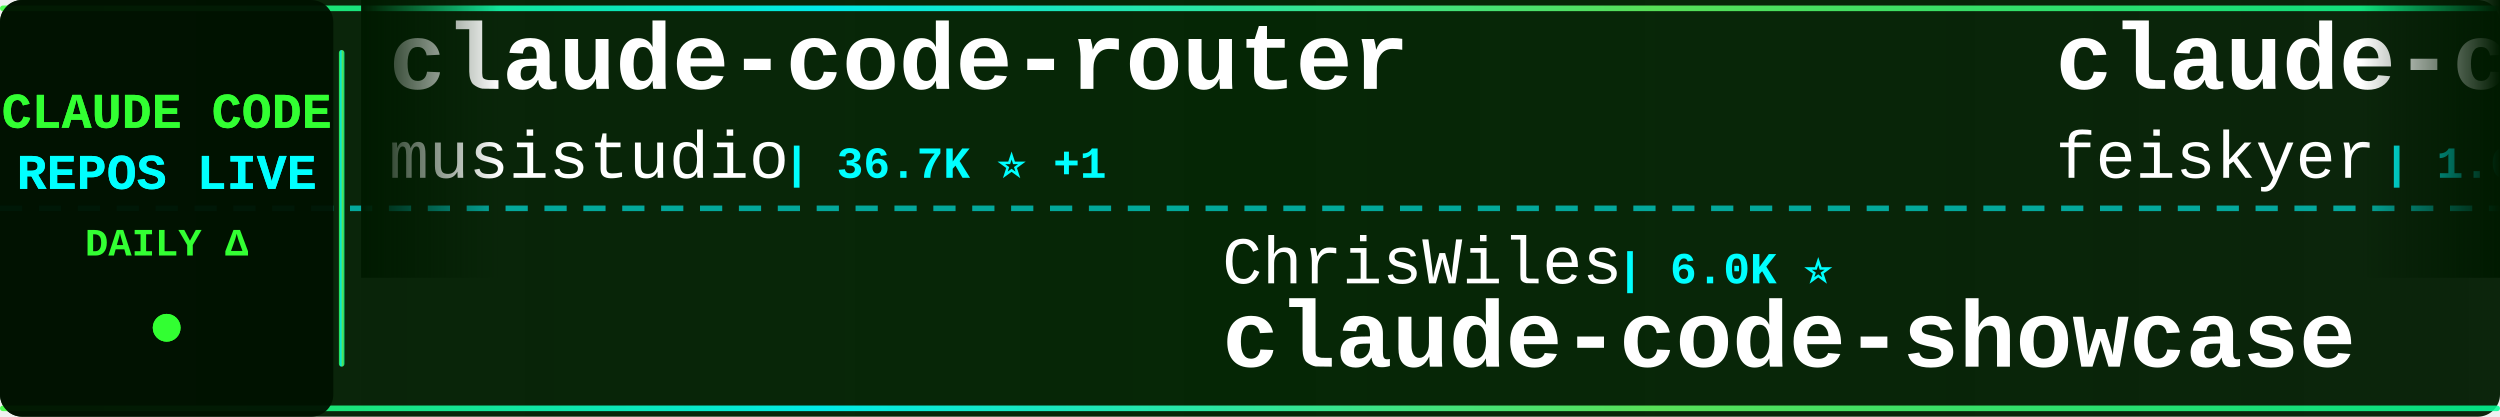
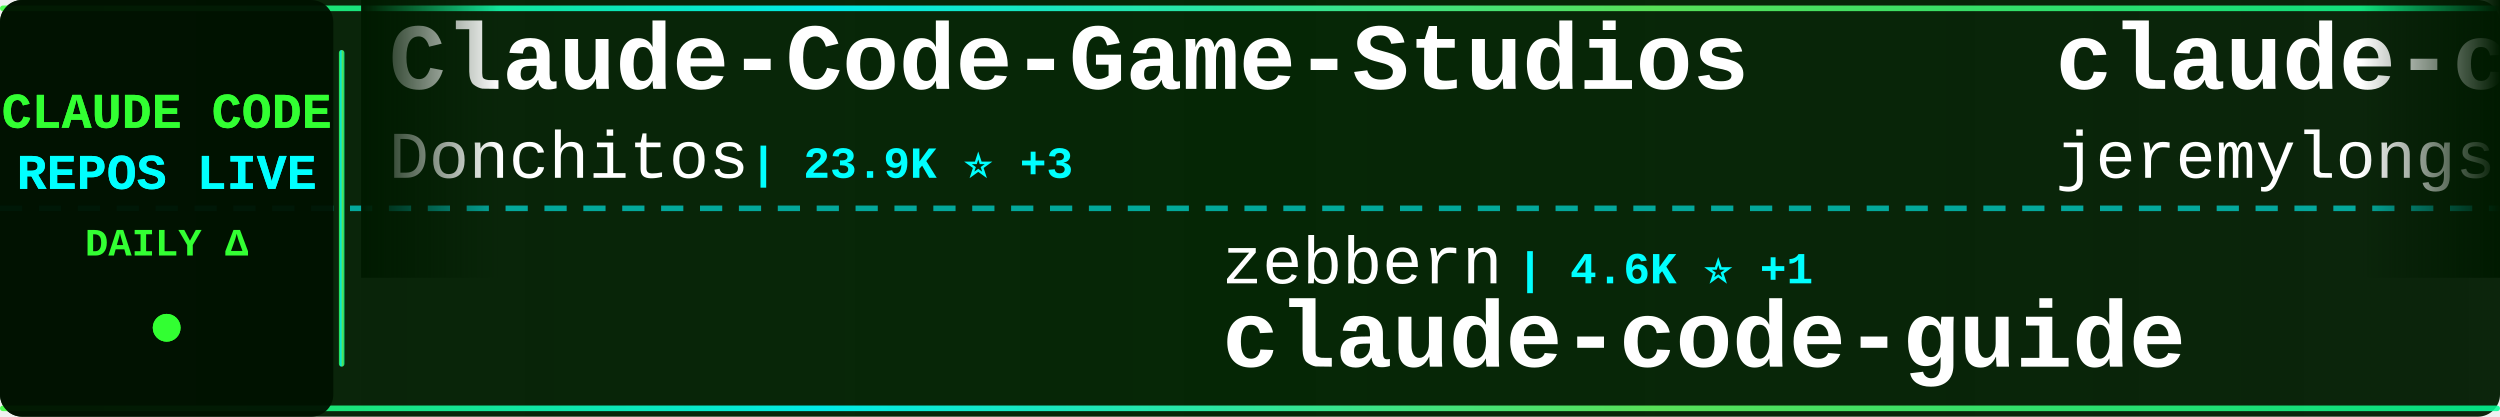
<svg xmlns="http://www.w3.org/2000/svg" width="900" height="150">
  <defs>
    <linearGradient id="tickerBg" x1="0%" y1="0%" x2="100%" y2="0%">
      <stop offset="0%" style="stop-color:#001a00;stop-opacity:0.95" />
      <stop offset="50%" style="stop-color:#002200;stop-opacity:0.98" />
      <stop offset="100%" style="stop-color:#001a00;stop-opacity:0.95" />
    </linearGradient>
    <linearGradient id="borderGrad" x1="0%" y1="0%" x2="100%" y2="0%">
      <stop offset="0%" style="stop-color:#33ff33;stop-opacity:0.85">
        <animate attributeName="stop-opacity" values="0.85;1;0.85" dur="2s" repeatCount="indefinite" />
      </stop>
      <stop offset="33%" style="stop-color:#00ffff;stop-opacity:0.9">
        <animate attributeName="stop-opacity" values="0.9;1;0.9" dur="2.2s" repeatCount="indefinite" />
      </stop>
      <stop offset="66%" style="stop-color:#66ff66;stop-opacity:0.85">
        <animate attributeName="stop-opacity" values="0.85;1;0.85" dur="1.8s" repeatCount="indefinite" />
      </stop>
      <stop offset="100%" style="stop-color:#00ff99;stop-opacity:0.85">
        <animate attributeName="stop-opacity" values="0.85;1;0.85" dur="2s" repeatCount="indefinite" />
      </stop>
    </linearGradient>
    <filter id="textGlow">
      <feGaussianBlur stdDeviation="0.1" result="coloredBlur" />
      <feMerge>
        <feMergeNode in="coloredBlur" />
        <feMergeNode in="SourceGraphic" />
      </feMerge>
    </filter>
    <filter id="metricGlow">
      <feGaussianBlur stdDeviation="0.2" result="coloredBlur" />
      <feMerge>
        <feMergeNode in="coloredBlur" />
        <feMergeNode in="SourceGraphic" />
      </feMerge>
    </filter>
    <linearGradient id="leftFade" x1="0%" y1="0%" x2="100%" y2="0%">
      <stop offset="0%" style="stop-color:#001a00;stop-opacity:1" />
      <stop offset="100%" style="stop-color:#001a00;stop-opacity:0" />
    </linearGradient>
    <linearGradient id="rightFade" x1="0%" y1="0%" x2="100%" y2="0%">
      <stop offset="0%" style="stop-color:#001a00;stop-opacity:0" />
      <stop offset="100%" style="stop-color:#001a00;stop-opacity:1" />
    </linearGradient>
  </defs>
  <rect width="900" height="150" fill="url(#tickerBg)" rx="8" />
  <rect x="0" y="2" width="900" height="2" fill="url(#borderGrad)" rx="1" />
  <rect x="0" y="146" width="900" height="2" fill="url(#borderGrad)" rx="1" />
  <line x1="0" y1="75" x2="900" y2="75" stroke="#00ffff" stroke-width="2" stroke-dasharray="8 6" opacity="0.6" />
  <rect x="0" y="0" width="120" height="150" fill="#001100" opacity="0.95" rx="8" />
  <text x="60" y="46" font-family="'Courier New', monospace" font-size="18" font-weight="bold" fill="#33ff33" text-anchor="middle" filter="url(#textGlow)">
    CLAUDE CODE
  </text>
  <text x="60" y="68" font-family="'Courier New', monospace" font-size="18" font-weight="bold" fill="#00ffff" text-anchor="middle" filter="url(#textGlow)">
    REPOS LIVE
  </text>
  <text x="60" y="92" font-family="'Courier New', monospace" font-size="14" font-weight="bold" fill="#33ff33" text-anchor="middle">
    DAILY Δ
  </text>
  <circle cx="60" cy="118" r="5" fill="#33ff33" filter="url(#metricGlow)">
    <animate attributeName="r" values="4;6;4" dur="1.5s" repeatCount="indefinite" />
    <animate attributeName="opacity" values="0.6;1;0.6" dur="1.5s" repeatCount="indefinite" />
  </circle>
  <rect x="122" y="18" width="2" height="114" fill="url(#borderGrad)" rx="1" />
  <clipPath id="tickerClip">
    <rect x="130" y="0" width="770" height="150" />
  </clipPath>
  <g clip-path="url(#tickerClip)">
    <g id="tickerItems">
      <animateTransform attributeName="transform" attributeType="XML" type="translate" from="0 0" to="-3000 0" dur="54s" repeatCount="indefinite" />
      <g transform="translate(0, 0)">
-         <text x="140" y="32" font-family="'Courier New', monospace" font-size="34" font-weight="bold" fill="#ffffff">claude-code-router</text>
-         <text x="140" y="64" font-family="'Courier New', monospace" font-size="24" font-weight="normal" fill="#ffffff" opacity="1.0">musistudio</text>
-         <text x="282" y="64" font-family="'Courier New', monospace" font-size="16" font-weight="bold" fill="#00ffff"> | 36.7K ⭐ +1</text>
+         <text x="140" y="32" font-family="'Courier New', monospace" font-size="34" font-weight="bold" fill="#ffffff">Claude-Code-Game-Studios</text>
+         <text x="140" y="64" font-family="'Courier New', monospace" font-size="24" font-weight="normal" fill="#ffffff" opacity="1.0">Donchitos</text>
+         <text x="270" y="64" font-family="'Courier New', monospace" font-size="16" font-weight="bold" fill="#00ffff"> | 23.9K ⭐ +3</text>
      </g>
      <g transform="translate(300, 0)">
-         <text x="140" y="102" font-family="'Courier New', monospace" font-size="24" font-weight="normal" fill="#ffffff" opacity="1.0">ChrisWiles</text>
-         <text x="282" y="102" font-family="'Courier New', monospace" font-size="16" font-weight="bold" fill="#00ffff"> | 6.0K ⭐</text>
-         <text x="140" y="132" font-family="'Courier New', monospace" font-size="34" font-weight="bold" fill="#ffffff">claude-code-showcase</text>
+         <text x="140" y="102" font-family="'Courier New', monospace" font-size="24" font-weight="normal" fill="#ffffff" opacity="1.0">zebbern</text>
+         <text x="246" y="102" font-family="'Courier New', monospace" font-size="16" font-weight="bold" fill="#00ffff"> | 4.6K ⭐ +1</text>
+         <text x="140" y="132" font-family="'Courier New', monospace" font-size="34" font-weight="bold" fill="#ffffff">claude-code-guide</text>
      </g>
      <g transform="translate(600, 0)">
-         <text x="140" y="32" font-family="'Courier New', monospace" font-size="34" font-weight="bold" fill="#ffffff">claude-code-settings</text>
-         <text x="140" y="64" font-family="'Courier New', monospace" font-size="24" font-weight="normal" fill="#ffffff" opacity="1.0">feiskyer</text>
-         <text x="258" y="64" font-family="'Courier New', monospace" font-size="16" font-weight="bold" fill="#00ffff"> | 1.6K ⭐</text>
+         <text x="140" y="32" font-family="'Courier New', monospace" font-size="34" font-weight="bold" fill="#ffffff">claude-code-plugins-plus...</text>
+         <text x="140" y="64" font-family="'Courier New', monospace" font-size="24" font-weight="normal" fill="#ffffff" opacity="1.0">jeremylongshore</text>
+         <text x="342" y="64" font-family="'Courier New', monospace" font-size="16" font-weight="bold" fill="#00ffff"> | 2.6K ⭐</text>
      </g>
      <g transform="translate(900, 0)">
-         <text x="140" y="102" font-family="'Courier New', monospace" font-size="24" font-weight="normal" fill="#ffffff" opacity="1.0">anthropics</text>
-         <text x="282" y="102" font-family="'Courier New', monospace" font-size="16" font-weight="bold" fill="#00ffff"> | 5.9K ⭐</text>
-         <text x="140" y="132" font-family="'Courier New', monospace" font-size="34" font-weight="bold" fill="#ffffff">claude-code-security-rev...</text>
+         <text x="140" y="102" font-family="'Courier New', monospace" font-size="24" font-weight="normal" fill="#ffffff" opacity="1.0">feiskyer</text>
+         <text x="258" y="102" font-family="'Courier New', monospace" font-size="16" font-weight="bold" fill="#00ffff"> | 1.6K ⭐</text>
+         <text x="140" y="132" font-family="'Courier New', monospace" font-size="34" font-weight="bold" fill="#ffffff">claude-code-settings</text>
      </g>
      <g transform="translate(1200, 0)">
-         <text x="140" y="32" font-family="'Courier New', monospace" font-size="34" font-weight="bold" fill="#ffffff">learn-claude-code</text>
-         <text x="140" y="64" font-family="'Courier New', monospace" font-size="24" font-weight="normal" fill="#ffffff" opacity="1.0">shareAI-lab</text>
-         <text x="294" y="64" font-family="'Courier New', monospace" font-size="16" font-weight="bold" fill="#00ffff"> | 74.3K ⭐ +11</text>
+         <text x="140" y="32" font-family="'Courier New', monospace" font-size="34" font-weight="bold" fill="#ffffff">claude_codex_bridge</text>
+         <text x="140" y="64" font-family="'Courier New', monospace" font-size="24" font-weight="normal" fill="#ffffff" opacity="1.0">SeemSeam</text>
+         <text x="258" y="64" font-family="'Courier New', monospace" font-size="16" font-weight="bold" fill="#00ffff"> | 3.4K ⭐ +2</text>
      </g>
      <g transform="translate(1500, 0)">
-         <text x="140" y="102" font-family="'Courier New', monospace" font-size="24" font-weight="normal" fill="#ffffff" opacity="1.0">KPR111</text>
-         <text x="234" y="102" font-family="'Courier New', monospace" font-size="16" font-weight="bold" fill="#00ffff"> | 18 ⭐</text>
-         <text x="140" y="132" font-family="'Courier New', monospace" font-size="34" font-weight="bold" fill="#ffffff">Claude-Code</text>
+         <text x="140" y="102" font-family="'Courier New', monospace" font-size="24" font-weight="normal" fill="#ffffff" opacity="1.0">asgeirtj</text>
+         <text x="258" y="102" font-family="'Courier New', monospace" font-size="16" font-weight="bold" fill="#00ffff"> | 63.0K ⭐</text>
+         <text x="140" y="132" font-family="'Courier New', monospace" font-size="34" font-weight="bold" fill="#ffffff">system_prompts_leaks</text>
      </g>
      <g transform="translate(1800, 0)">
-         <text x="140" y="32" font-family="'Courier New', monospace" font-size="34" font-weight="bold" fill="#ffffff">claude-code-book</text>
-         <text x="140" y="64" font-family="'Courier New', monospace" font-size="24" font-weight="normal" fill="#ffffff" opacity="1.0">lintsinghua</text>
-         <text x="294" y="64" font-family="'Courier New', monospace" font-size="16" font-weight="bold" fill="#00ffff"> | 4.1K ⭐ +2</text>
+         <text x="140" y="32" font-family="'Courier New', monospace" font-size="34" font-weight="bold" fill="#ffffff">claude-code-webui</text>
+         <text x="140" y="64" font-family="'Courier New', monospace" font-size="24" font-weight="normal" fill="#ffffff" opacity="1.0">sugyan</text>
+         <text x="234" y="64" font-family="'Courier New', monospace" font-size="16" font-weight="bold" fill="#00ffff"> | 1.1K ⭐</text>
      </g>
      <g transform="translate(2100, 0)">
-         <text x="140" y="102" font-family="'Courier New', monospace" font-size="24" font-weight="normal" fill="#ffffff" opacity="1.0">pengchengneo</text>
-         <text x="306" y="102" font-family="'Courier New', monospace" font-size="16" font-weight="bold" fill="#00ffff"> | 1.7K ⭐</text>
-         <text x="140" y="132" font-family="'Courier New', monospace" font-size="34" font-weight="bold" fill="#ffffff">Claude-Code</text>
+         <text x="140" y="102" font-family="'Courier New', monospace" font-size="24" font-weight="normal" fill="#ffffff" opacity="1.0">777genius</text>
+         <text x="270" y="102" font-family="'Courier New', monospace" font-size="16" font-weight="bold" fill="#00ffff"> | 926 ⭐</text>
+         <text x="140" y="132" font-family="'Courier New', monospace" font-size="34" font-weight="bold" fill="#ffffff">claude-code-source-code</text>
      </g>
      <g transform="translate(2400, 0)">
-         <text x="140" y="32" font-family="'Courier New', monospace" font-size="34" font-weight="bold" fill="#ffffff">pi-vs-claude-code</text>
-         <text x="140" y="64" font-family="'Courier New', monospace" font-size="24" font-weight="normal" fill="#ffffff" opacity="1.0">disler</text>
-         <text x="234" y="64" font-family="'Courier New', monospace" font-size="16" font-weight="bold" fill="#00ffff"> | 1.6K ⭐ +1</text>
+         <text x="140" y="32" font-family="'Courier New', monospace" font-size="34" font-weight="bold" fill="#ffffff">claude-code-guide</text>
+         <text x="140" y="64" font-family="'Courier New', monospace" font-size="24" font-weight="normal" fill="#ffffff" opacity="1.0">Cranot</text>
+         <text x="234" y="64" font-family="'Courier New', monospace" font-size="16" font-weight="bold" fill="#00ffff"> | 2.9K ⭐</text>
      </g>
      <g transform="translate(2700, 0)">
-         <text x="140" y="102" font-family="'Courier New', monospace" font-size="24" font-weight="normal" fill="#ffffff" opacity="1.0">huangjia2019</text>
-         <text x="306" y="102" font-family="'Courier New', monospace" font-size="16" font-weight="bold" fill="#00ffff"> | 1.1K ⭐</text>
-         <text x="140" y="132" font-family="'Courier New', monospace" font-size="34" font-weight="bold" fill="#ffffff">claude-code-engineering</text>
+         <text x="140" y="102" font-family="'Courier New', monospace" font-size="24" font-weight="normal" fill="#ffffff" opacity="1.0">https-deeplearning-ai</text>
+         <text x="414" y="102" font-family="'Courier New', monospace" font-size="16" font-weight="bold" fill="#00ffff"> | 540 ⭐</text>
+         <text x="140" y="132" font-family="'Courier New', monospace" font-size="34" font-weight="bold" fill="#ffffff">sc-claude-code-files</text>
      </g>
      <g transform="translate(3000, 0)">
-         <text x="140" y="32" font-family="'Courier New', monospace" font-size="34" font-weight="bold" fill="#ffffff">claude-code-router</text>
-         <text x="140" y="64" font-family="'Courier New', monospace" font-size="24" font-weight="normal" fill="#ffffff" opacity="1.0">musistudio</text>
-         <text x="282" y="64" font-family="'Courier New', monospace" font-size="16" font-weight="bold" fill="#00ffff"> | 36.7K ⭐ +1</text>
+         <text x="140" y="32" font-family="'Courier New', monospace" font-size="34" font-weight="bold" fill="#ffffff">Claude-Code-Game-Studios</text>
+         <text x="140" y="64" font-family="'Courier New', monospace" font-size="24" font-weight="normal" fill="#ffffff" opacity="1.0">Donchitos</text>
+         <text x="270" y="64" font-family="'Courier New', monospace" font-size="16" font-weight="bold" fill="#00ffff"> | 23.9K ⭐ +3</text>
      </g>
      <g transform="translate(3300, 0)">
-         <text x="140" y="102" font-family="'Courier New', monospace" font-size="24" font-weight="normal" fill="#ffffff" opacity="1.0">ChrisWiles</text>
-         <text x="282" y="102" font-family="'Courier New', monospace" font-size="16" font-weight="bold" fill="#00ffff"> | 6.0K ⭐</text>
-         <text x="140" y="132" font-family="'Courier New', monospace" font-size="34" font-weight="bold" fill="#ffffff">claude-code-showcase</text>
+         <text x="140" y="102" font-family="'Courier New', monospace" font-size="24" font-weight="normal" fill="#ffffff" opacity="1.0">zebbern</text>
+         <text x="246" y="102" font-family="'Courier New', monospace" font-size="16" font-weight="bold" fill="#00ffff"> | 4.6K ⭐ +1</text>
+         <text x="140" y="132" font-family="'Courier New', monospace" font-size="34" font-weight="bold" fill="#ffffff">claude-code-guide</text>
      </g>
      <g transform="translate(3600, 0)">
-         <text x="140" y="32" font-family="'Courier New', monospace" font-size="34" font-weight="bold" fill="#ffffff">claude-code-settings</text>
-         <text x="140" y="64" font-family="'Courier New', monospace" font-size="24" font-weight="normal" fill="#ffffff" opacity="1.0">feiskyer</text>
-         <text x="258" y="64" font-family="'Courier New', monospace" font-size="16" font-weight="bold" fill="#00ffff"> | 1.6K ⭐</text>
+         <text x="140" y="32" font-family="'Courier New', monospace" font-size="34" font-weight="bold" fill="#ffffff">claude-code-plugins-plus...</text>
+         <text x="140" y="64" font-family="'Courier New', monospace" font-size="24" font-weight="normal" fill="#ffffff" opacity="1.0">jeremylongshore</text>
+         <text x="342" y="64" font-family="'Courier New', monospace" font-size="16" font-weight="bold" fill="#00ffff"> | 2.6K ⭐</text>
      </g>
      <g transform="translate(3900, 0)">
-         <text x="140" y="102" font-family="'Courier New', monospace" font-size="24" font-weight="normal" fill="#ffffff" opacity="1.0">anthropics</text>
-         <text x="282" y="102" font-family="'Courier New', monospace" font-size="16" font-weight="bold" fill="#00ffff"> | 5.9K ⭐</text>
-         <text x="140" y="132" font-family="'Courier New', monospace" font-size="34" font-weight="bold" fill="#ffffff">claude-code-security-rev...</text>
+         <text x="140" y="102" font-family="'Courier New', monospace" font-size="24" font-weight="normal" fill="#ffffff" opacity="1.0">feiskyer</text>
+         <text x="258" y="102" font-family="'Courier New', monospace" font-size="16" font-weight="bold" fill="#00ffff"> | 1.6K ⭐</text>
+         <text x="140" y="132" font-family="'Courier New', monospace" font-size="34" font-weight="bold" fill="#ffffff">claude-code-settings</text>
      </g>
    </g>
  </g>
  <rect x="130" y="0" width="50" height="100" fill="url(#leftFade)" />
  <rect x="850" y="0" width="50" height="100" fill="url(#rightFade)" />
</svg>
